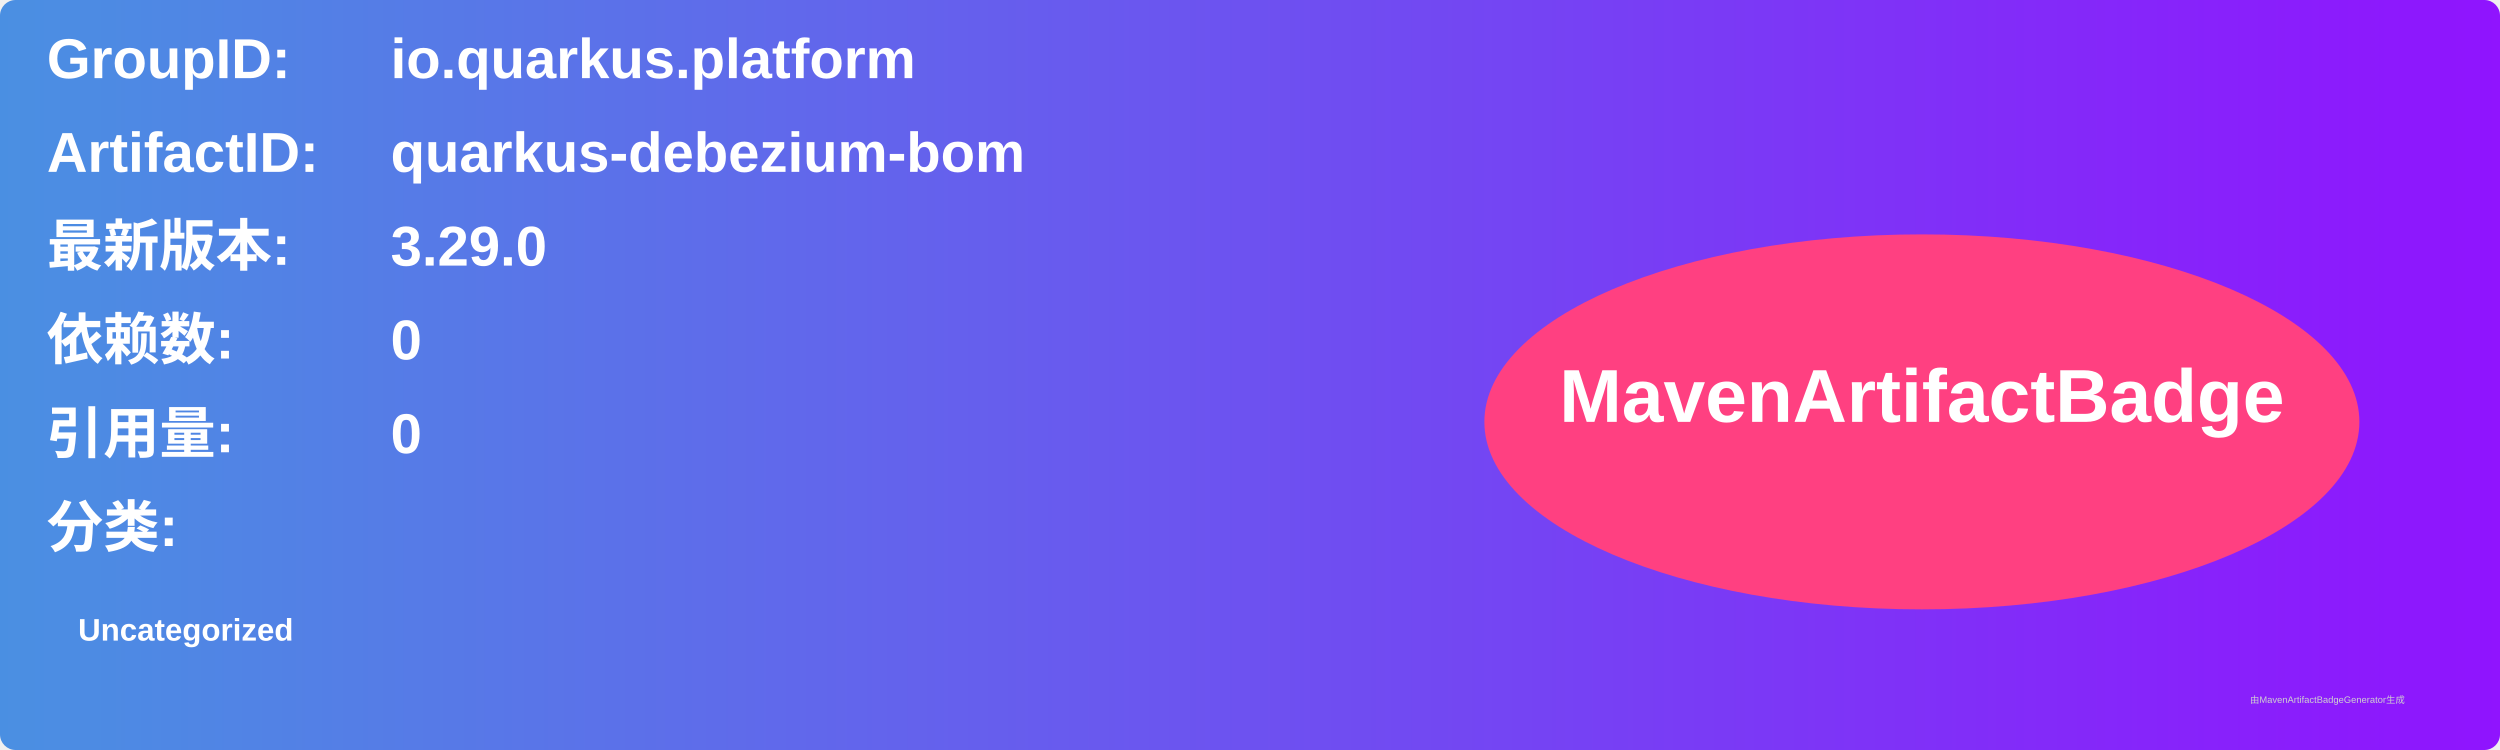
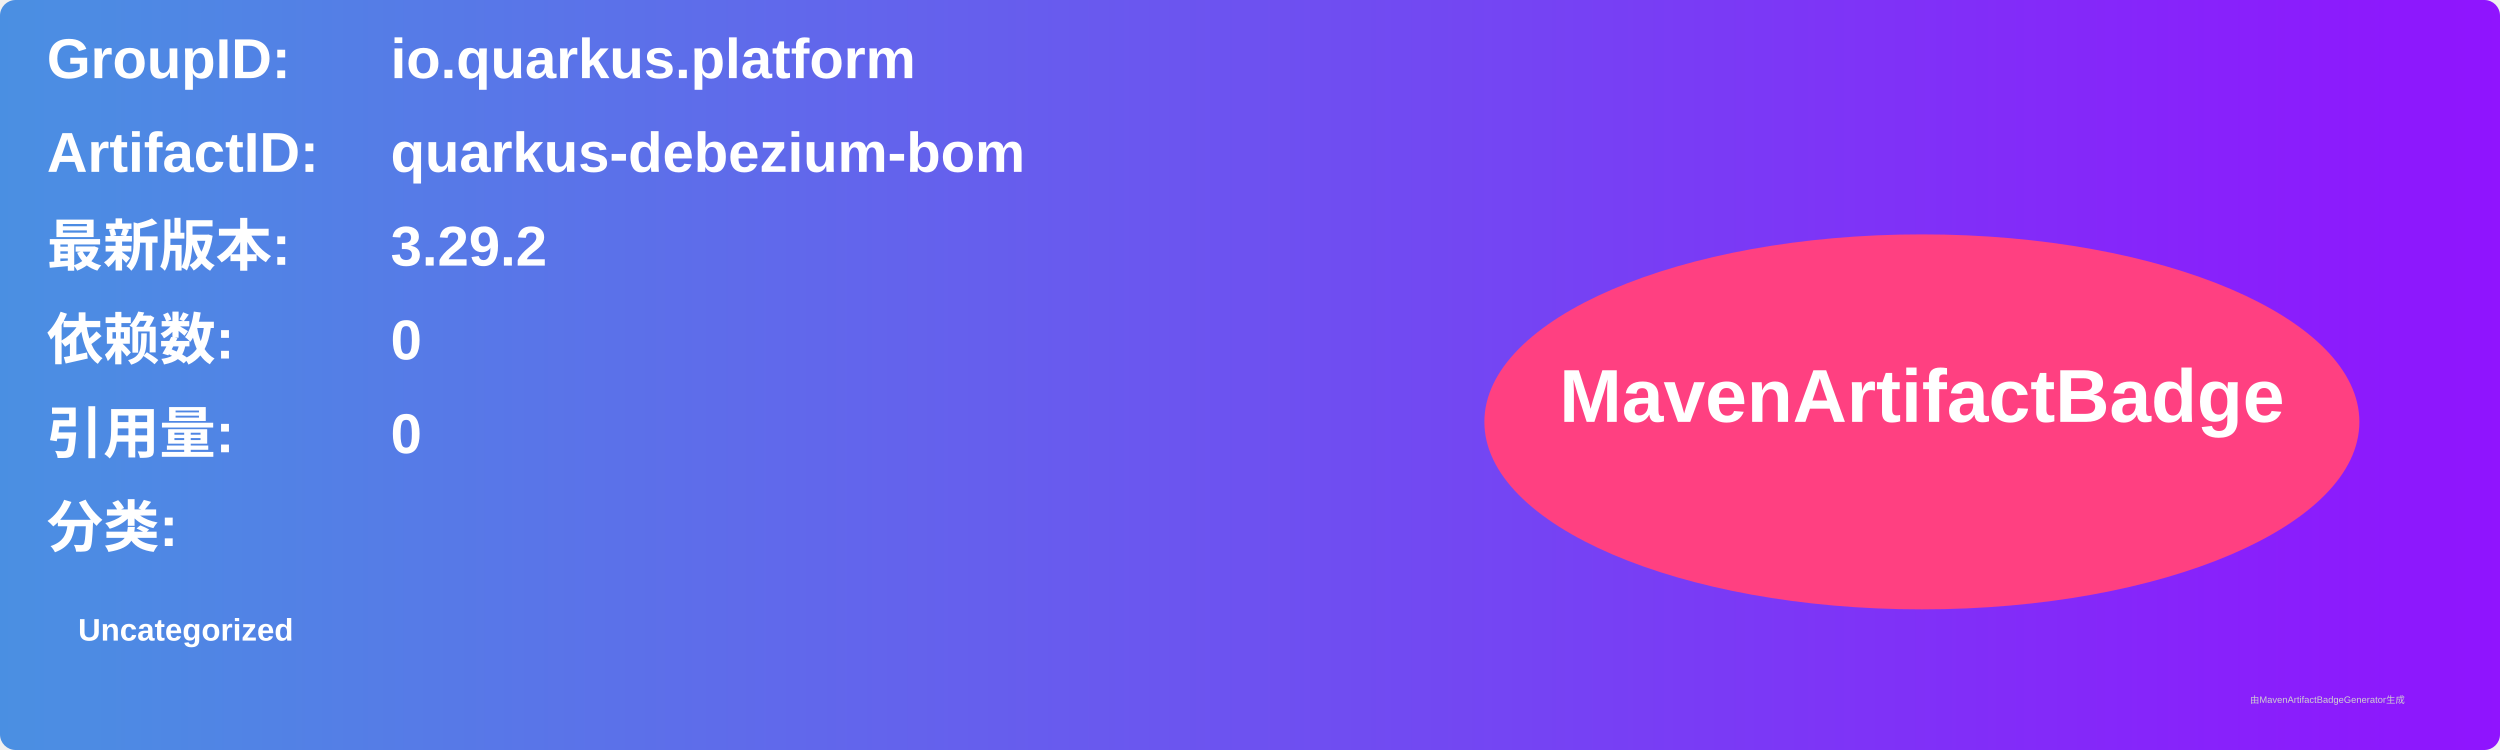
<svg xmlns="http://www.w3.org/2000/svg" width="800" height="240" viewBox="0 0 800 240">
  <linearGradient id="grad" x1="0%" y1="0%" x2="100%" y2="0%">
    <stop offset="0%" stop-color="#4a90e2" />
    <stop offset="100%" stop-color="#9013fe" />
  </linearGradient>
  <rect width="100%" height="100%" rx="5" ry="5" fill="url(#grad)" />
  <g transform="translate(15, 15)">
    <text x="0" y="10" font-family="Arial" font-size="18" fill="white" font-weight="bold" width="260">GroupID:</text>
    <text x="110" y="10" font-family="Arial" font-size="18" fill="white" font-weight="bold" width="460">io.quarkus.platform</text>
    <text x="0" y="40" font-family="Arial" font-size="18" fill="white" font-weight="bold" width="260">ArtifactID:</text>
    <text x="110" y="40" font-family="Arial" font-size="18" fill="white" font-weight="bold" width="460">quarkus-debezium-bom</text>
    <text x="0" y="70" font-family="Arial" font-size="18" fill="white" font-weight="bold">最新版本:</text>
    <text x="110" y="70" font-family="Arial" font-size="18" fill="white" font-weight="bold">
-       <tspan font-weight="bold">3.29.0</tspan>
+       <tspan font-weight="bold">3.29.2</tspan>
    </text>
    <text x="0" y="100" font-family="Arial" font-size="18" fill="white" font-weight="bold">依赖数: </text>
    <text x="110" y="100" font-family="Arial" font-size="18" fill="white">
      <tspan font-weight="bold">0</tspan>
    </text>
    <text x="0" y="130" font-family="Arial" font-size="18" fill="white" font-weight="bold">引用量: </text>
    <text x="110" y="130" font-family="Arial" font-size="18" fill="white">
      <tspan font-weight="bold">0</tspan>
    </text>
    <text x="0" y="160" font-family="Arial" font-size="18" fill="white" font-weight="bold">分类:</text>
    <text x="10" y="190" font-family="Arial" font-size="10" fill="white">
      <tspan font-weight="bold">Uncategorized</tspan>
    </text>
    <ellipse cx="600" cy="120" rx="140" ry="60" fill="#ff4081" />
    <text x="600" y="120" text-anchor="middle" font-family="Arial" font-size="24" fill="white" font-weight="bold">MavenArtifactBadge</text>
  </g>
  <text x="720" y="225" font-family="Arial" font-size="3" fill="#d0d0d0">由MavenArtifactBadgeGenerator生成</text>
</svg>
